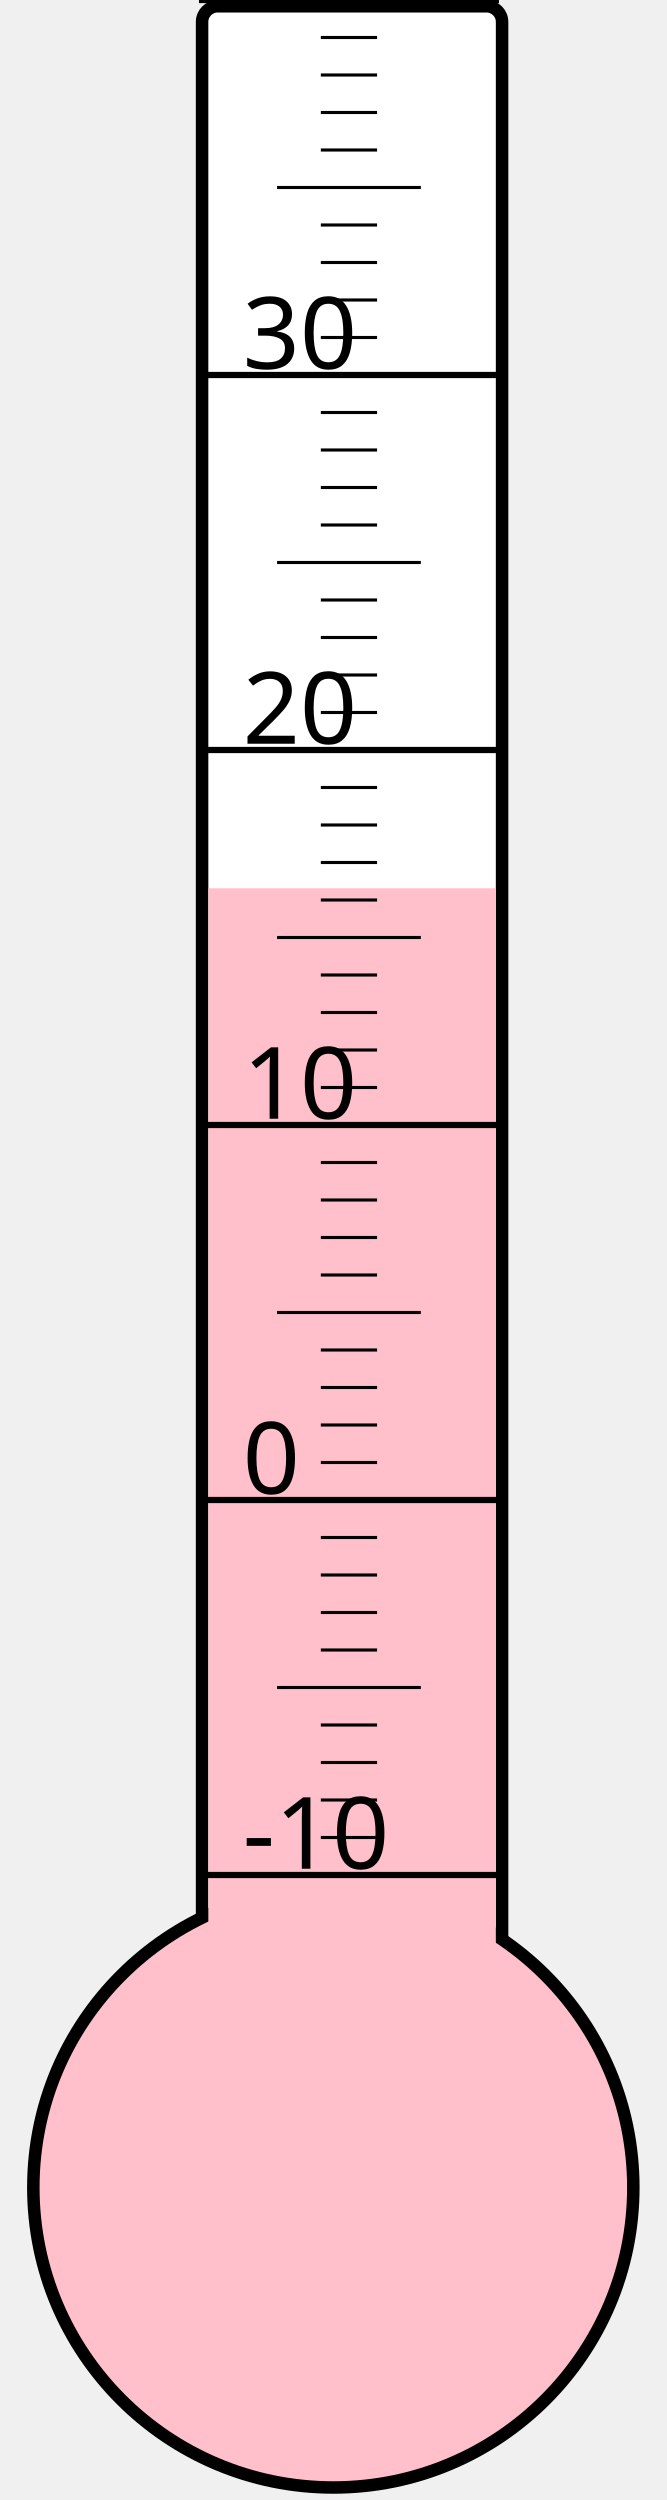
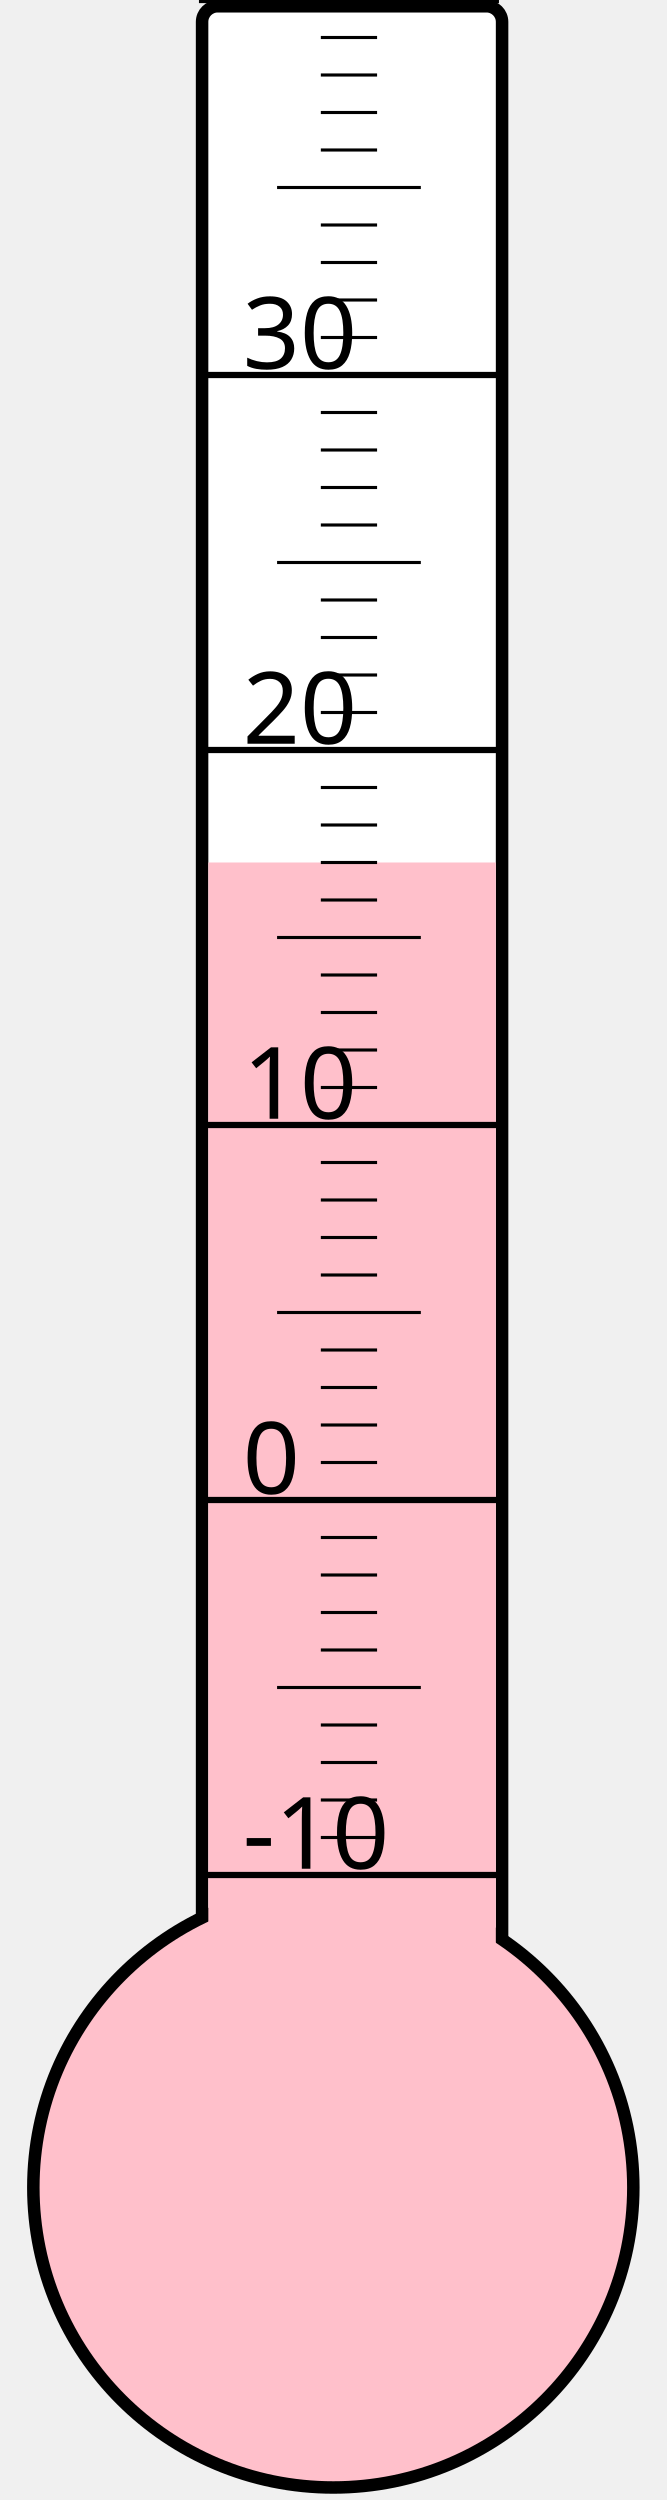
<svg xmlns="http://www.w3.org/2000/svg" width="40px" height="150px" viewBox="0 0 200 800">
  <rect width="200" height="800" x="0" y="0" style="fill: #ffffeb; fill-opacity: 0;" />
  <rect width="96" height="680" x="58" y="2" rx="5" ry="5" style="fill: white; fill-opacity: 1; stroke: black; stroke-width: 4;" />
  <circle cx="100" cy="700" r="96" style="fill: pink; stroke: black; stroke-width: 4;" />
-   <rect width="92" height="415.75" x="60" y="284.25" style="fill: pink; fill-opacity: 1; stroke-width: 0;" />
+   <rect width="92" height="424.0" x="60" y="276.0" style="fill: pink; fill-opacity: 1; stroke-width: 0;" />
  <text x="71" y="598" style="font-family: sans-serif; font-size: 24pt;">-10</text>
  <text x="71" y="478" style="font-family: sans-serif; font-size: 24pt;">0</text>
  <text x="71" y="358" style="font-family: sans-serif; font-size: 24pt;">10</text>
  <text x="71" y="238" style="font-family: sans-serif; font-size: 24pt;">20</text>
  <text x="71" y="118" style="font-family: sans-serif; font-size: 24pt;">30</text>
  <g style="stroke: black;">
    <line x1="57" y1="600" x2="153" y2="600" style="stroke-width: 2;" />
    <line x1="96" y1="588" x2="114" y2="588" style="stroke-width: 1;" />
    <line x1="96" y1="576" x2="114" y2="576" style="stroke-width: 1;" />
    <line x1="96" y1="564" x2="114" y2="564" style="stroke-width: 1;" />
    <line x1="96" y1="552" x2="114" y2="552" style="stroke-width: 1;" />
    <line x1="82" y1="540" x2="128" y2="540" style="stroke-width: 1;" />
    <line x1="96" y1="528" x2="114" y2="528" style="stroke-width: 1;" />
    <line x1="96" y1="516" x2="114" y2="516" style="stroke-width: 1;" />
    <line x1="96" y1="504" x2="114" y2="504" style="stroke-width: 1;" />
    <line x1="96" y1="492" x2="114" y2="492" style="stroke-width: 1;" />
    <line x1="57" y1="480" x2="153" y2="480" style="stroke-width: 2;" />
    <line x1="96" y1="468" x2="114" y2="468" style="stroke-width: 1;" />
    <line x1="96" y1="456" x2="114" y2="456" style="stroke-width: 1;" />
    <line x1="96" y1="444" x2="114" y2="444" style="stroke-width: 1;" />
    <line x1="96" y1="432" x2="114" y2="432" style="stroke-width: 1;" />
    <line x1="82" y1="420" x2="128" y2="420" style="stroke-width: 1;" />
    <line x1="96" y1="408" x2="114" y2="408" style="stroke-width: 1;" />
    <line x1="96" y1="396" x2="114" y2="396" style="stroke-width: 1;" />
    <line x1="96" y1="384" x2="114" y2="384" style="stroke-width: 1;" />
    <line x1="96" y1="372" x2="114" y2="372" style="stroke-width: 1;" />
    <line x1="57" y1="360" x2="153" y2="360" style="stroke-width: 2;" />
    <line x1="96" y1="348" x2="114" y2="348" style="stroke-width: 1;" />
    <line x1="96" y1="336" x2="114" y2="336" style="stroke-width: 1;" />
    <line x1="96" y1="324" x2="114" y2="324" style="stroke-width: 1;" />
    <line x1="96" y1="312" x2="114" y2="312" style="stroke-width: 1;" />
    <line x1="82" y1="300" x2="128" y2="300" style="stroke-width: 1;" />
    <line x1="96" y1="288" x2="114" y2="288" style="stroke-width: 1;" />
    <line x1="96" y1="276" x2="114" y2="276" style="stroke-width: 1;" />
    <line x1="96" y1="264" x2="114" y2="264" style="stroke-width: 1;" />
    <line x1="96" y1="252" x2="114" y2="252" style="stroke-width: 1;" />
    <line x1="57" y1="240" x2="153" y2="240" style="stroke-width: 2;" />
    <line x1="96" y1="228" x2="114" y2="228" style="stroke-width: 1;" />
    <line x1="96" y1="216" x2="114" y2="216" style="stroke-width: 1;" />
    <line x1="96" y1="204" x2="114" y2="204" style="stroke-width: 1;" />
    <line x1="96" y1="192" x2="114" y2="192" style="stroke-width: 1;" />
    <line x1="82" y1="180" x2="128" y2="180" style="stroke-width: 1;" />
    <line x1="96" y1="168" x2="114" y2="168" style="stroke-width: 1;" />
    <line x1="96" y1="156" x2="114" y2="156" style="stroke-width: 1;" />
    <line x1="96" y1="144" x2="114" y2="144" style="stroke-width: 1;" />
    <line x1="96" y1="132" x2="114" y2="132" style="stroke-width: 1;" />
    <line x1="57" y1="120" x2="153" y2="120" style="stroke-width: 2;" />
    <line x1="96" y1="108" x2="114" y2="108" style="stroke-width: 1;" />
    <line x1="96" y1="96" x2="114" y2="96" style="stroke-width: 1;" />
    <line x1="96" y1="84" x2="114" y2="84" style="stroke-width: 1;" />
    <line x1="96" y1="72" x2="114" y2="72" style="stroke-width: 1;" />
    <line x1="82" y1="60" x2="128" y2="60" style="stroke-width: 1;" />
    <line x1="96" y1="48" x2="114" y2="48" style="stroke-width: 1;" />
    <line x1="96" y1="36" x2="114" y2="36" style="stroke-width: 1;" />
    <line x1="96" y1="24" x2="114" y2="24" style="stroke-width: 1;" />
    <line x1="96" y1="12" x2="114" y2="12" style="stroke-width: 1;" />
    <line x1="57" y1="0" x2="153" y2="0" style="stroke-width: 2;" />
  </g>
</svg>
